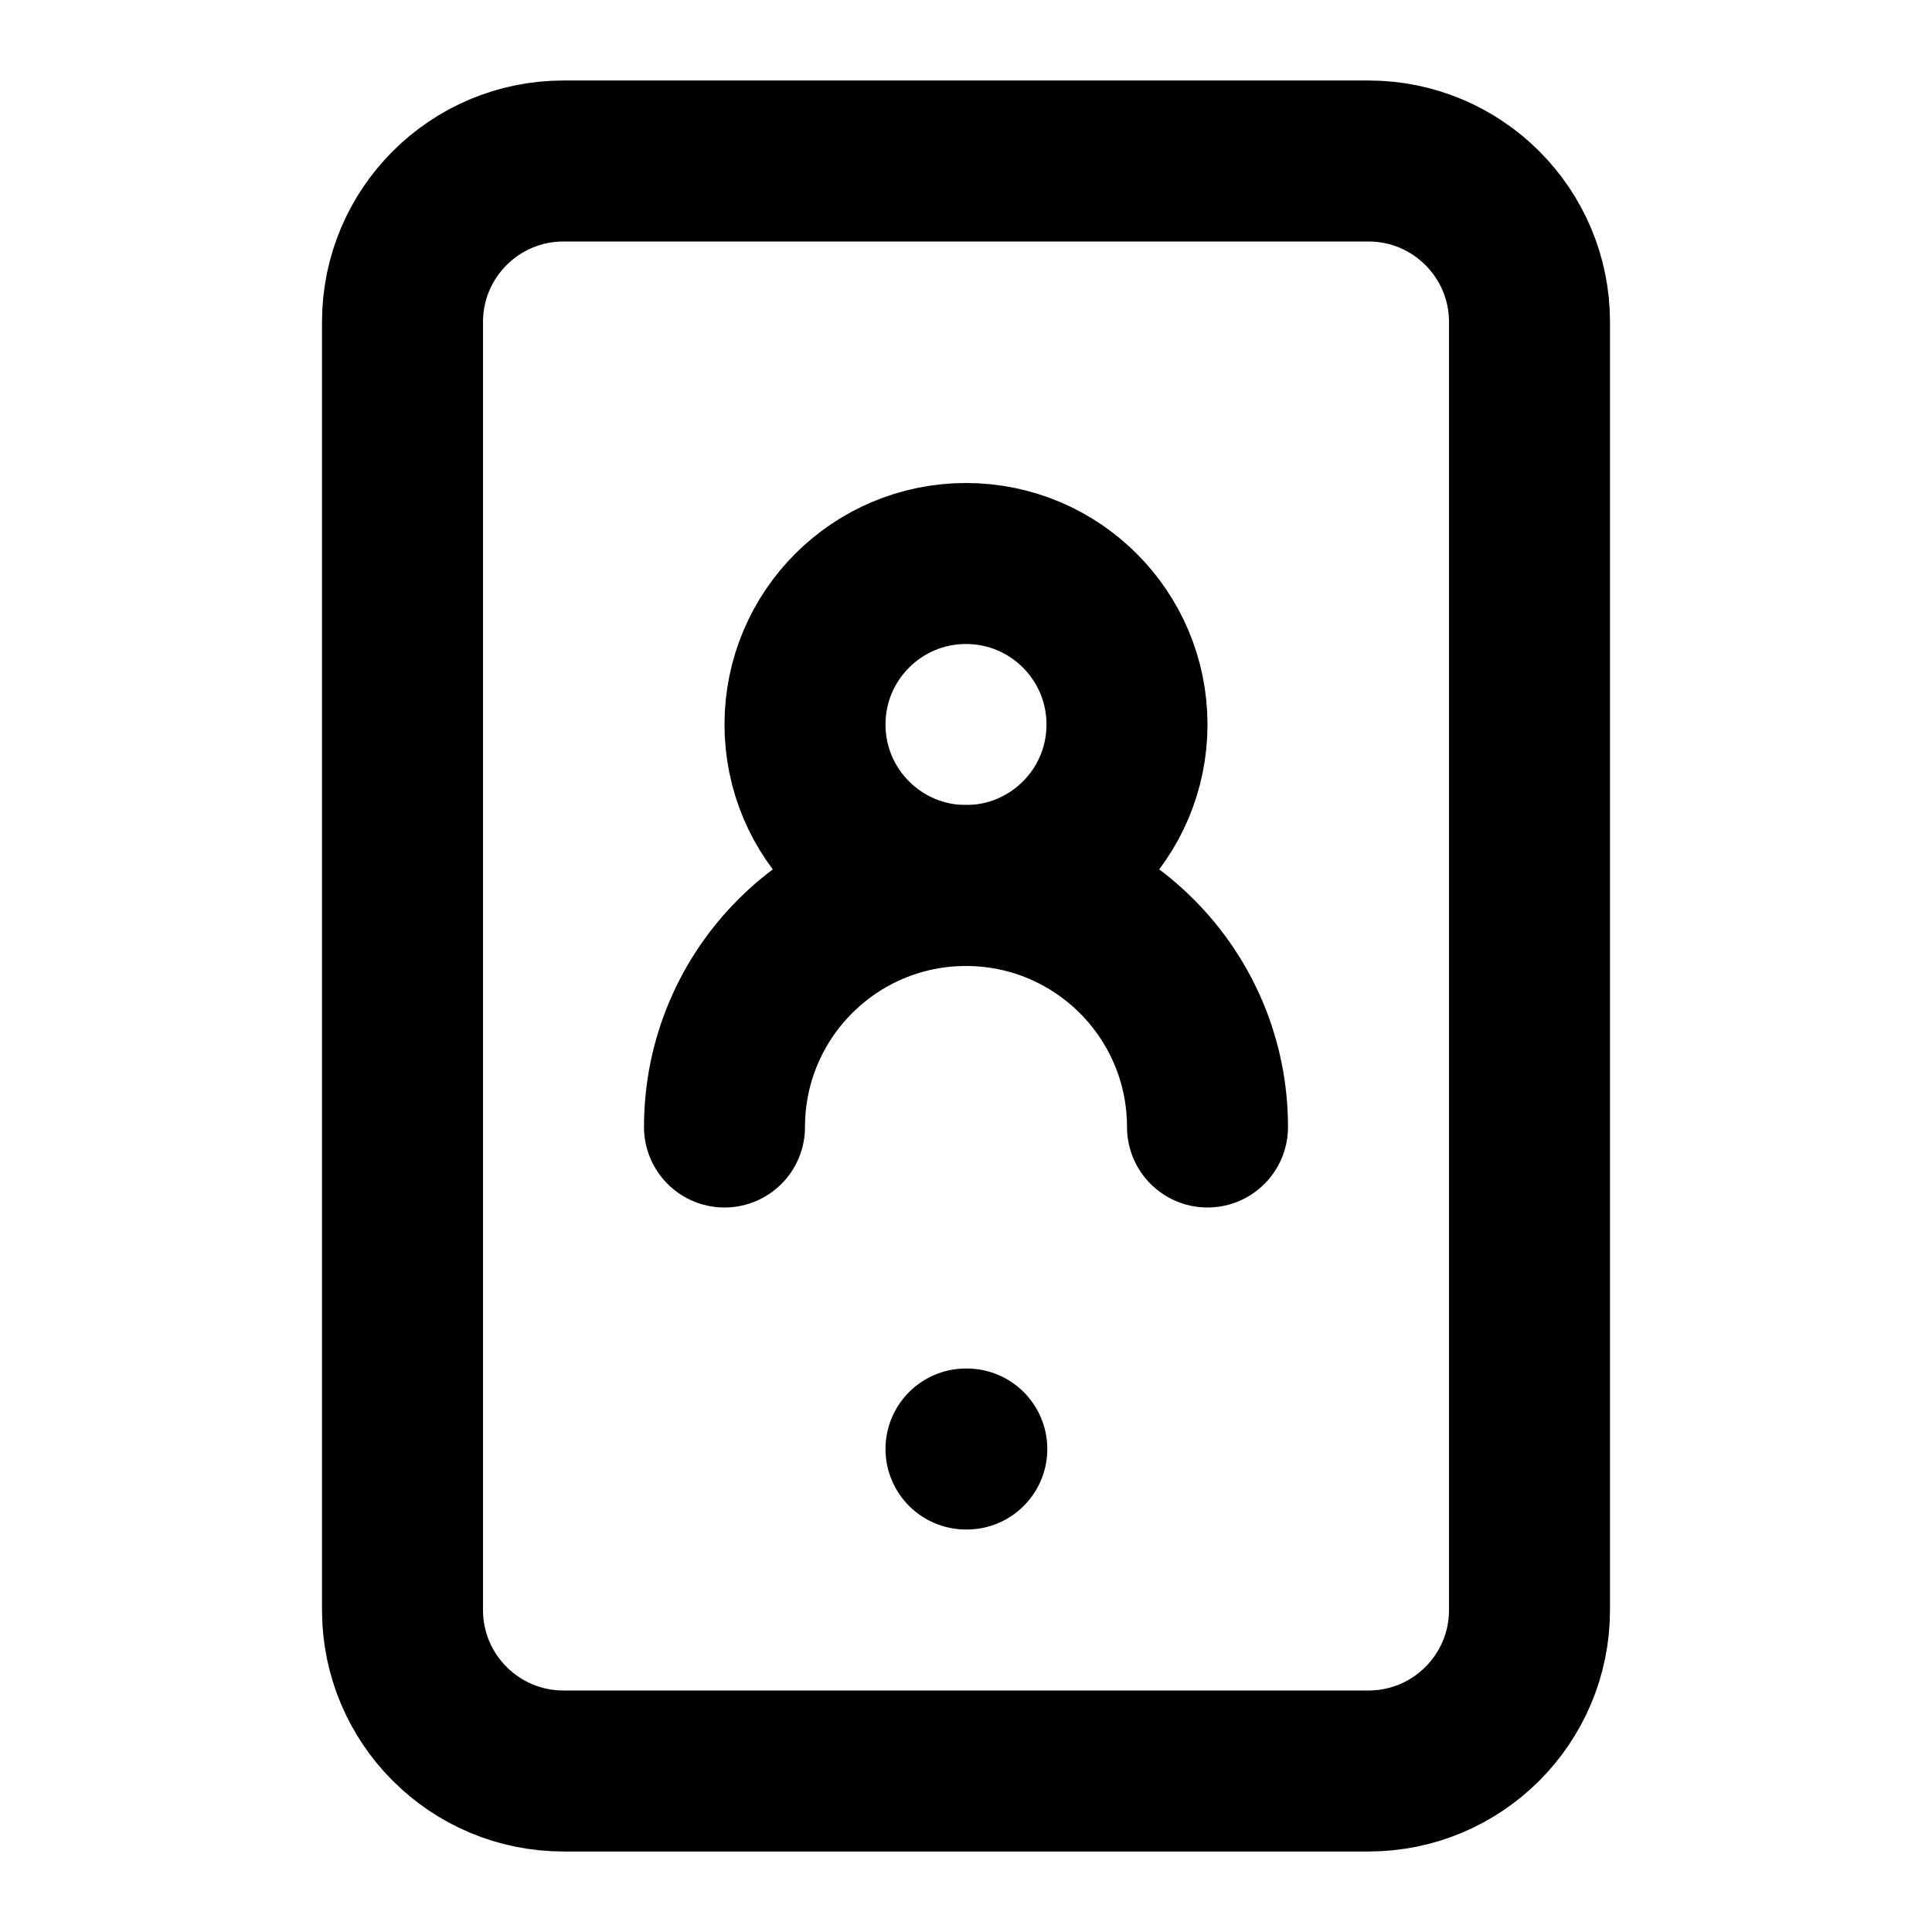
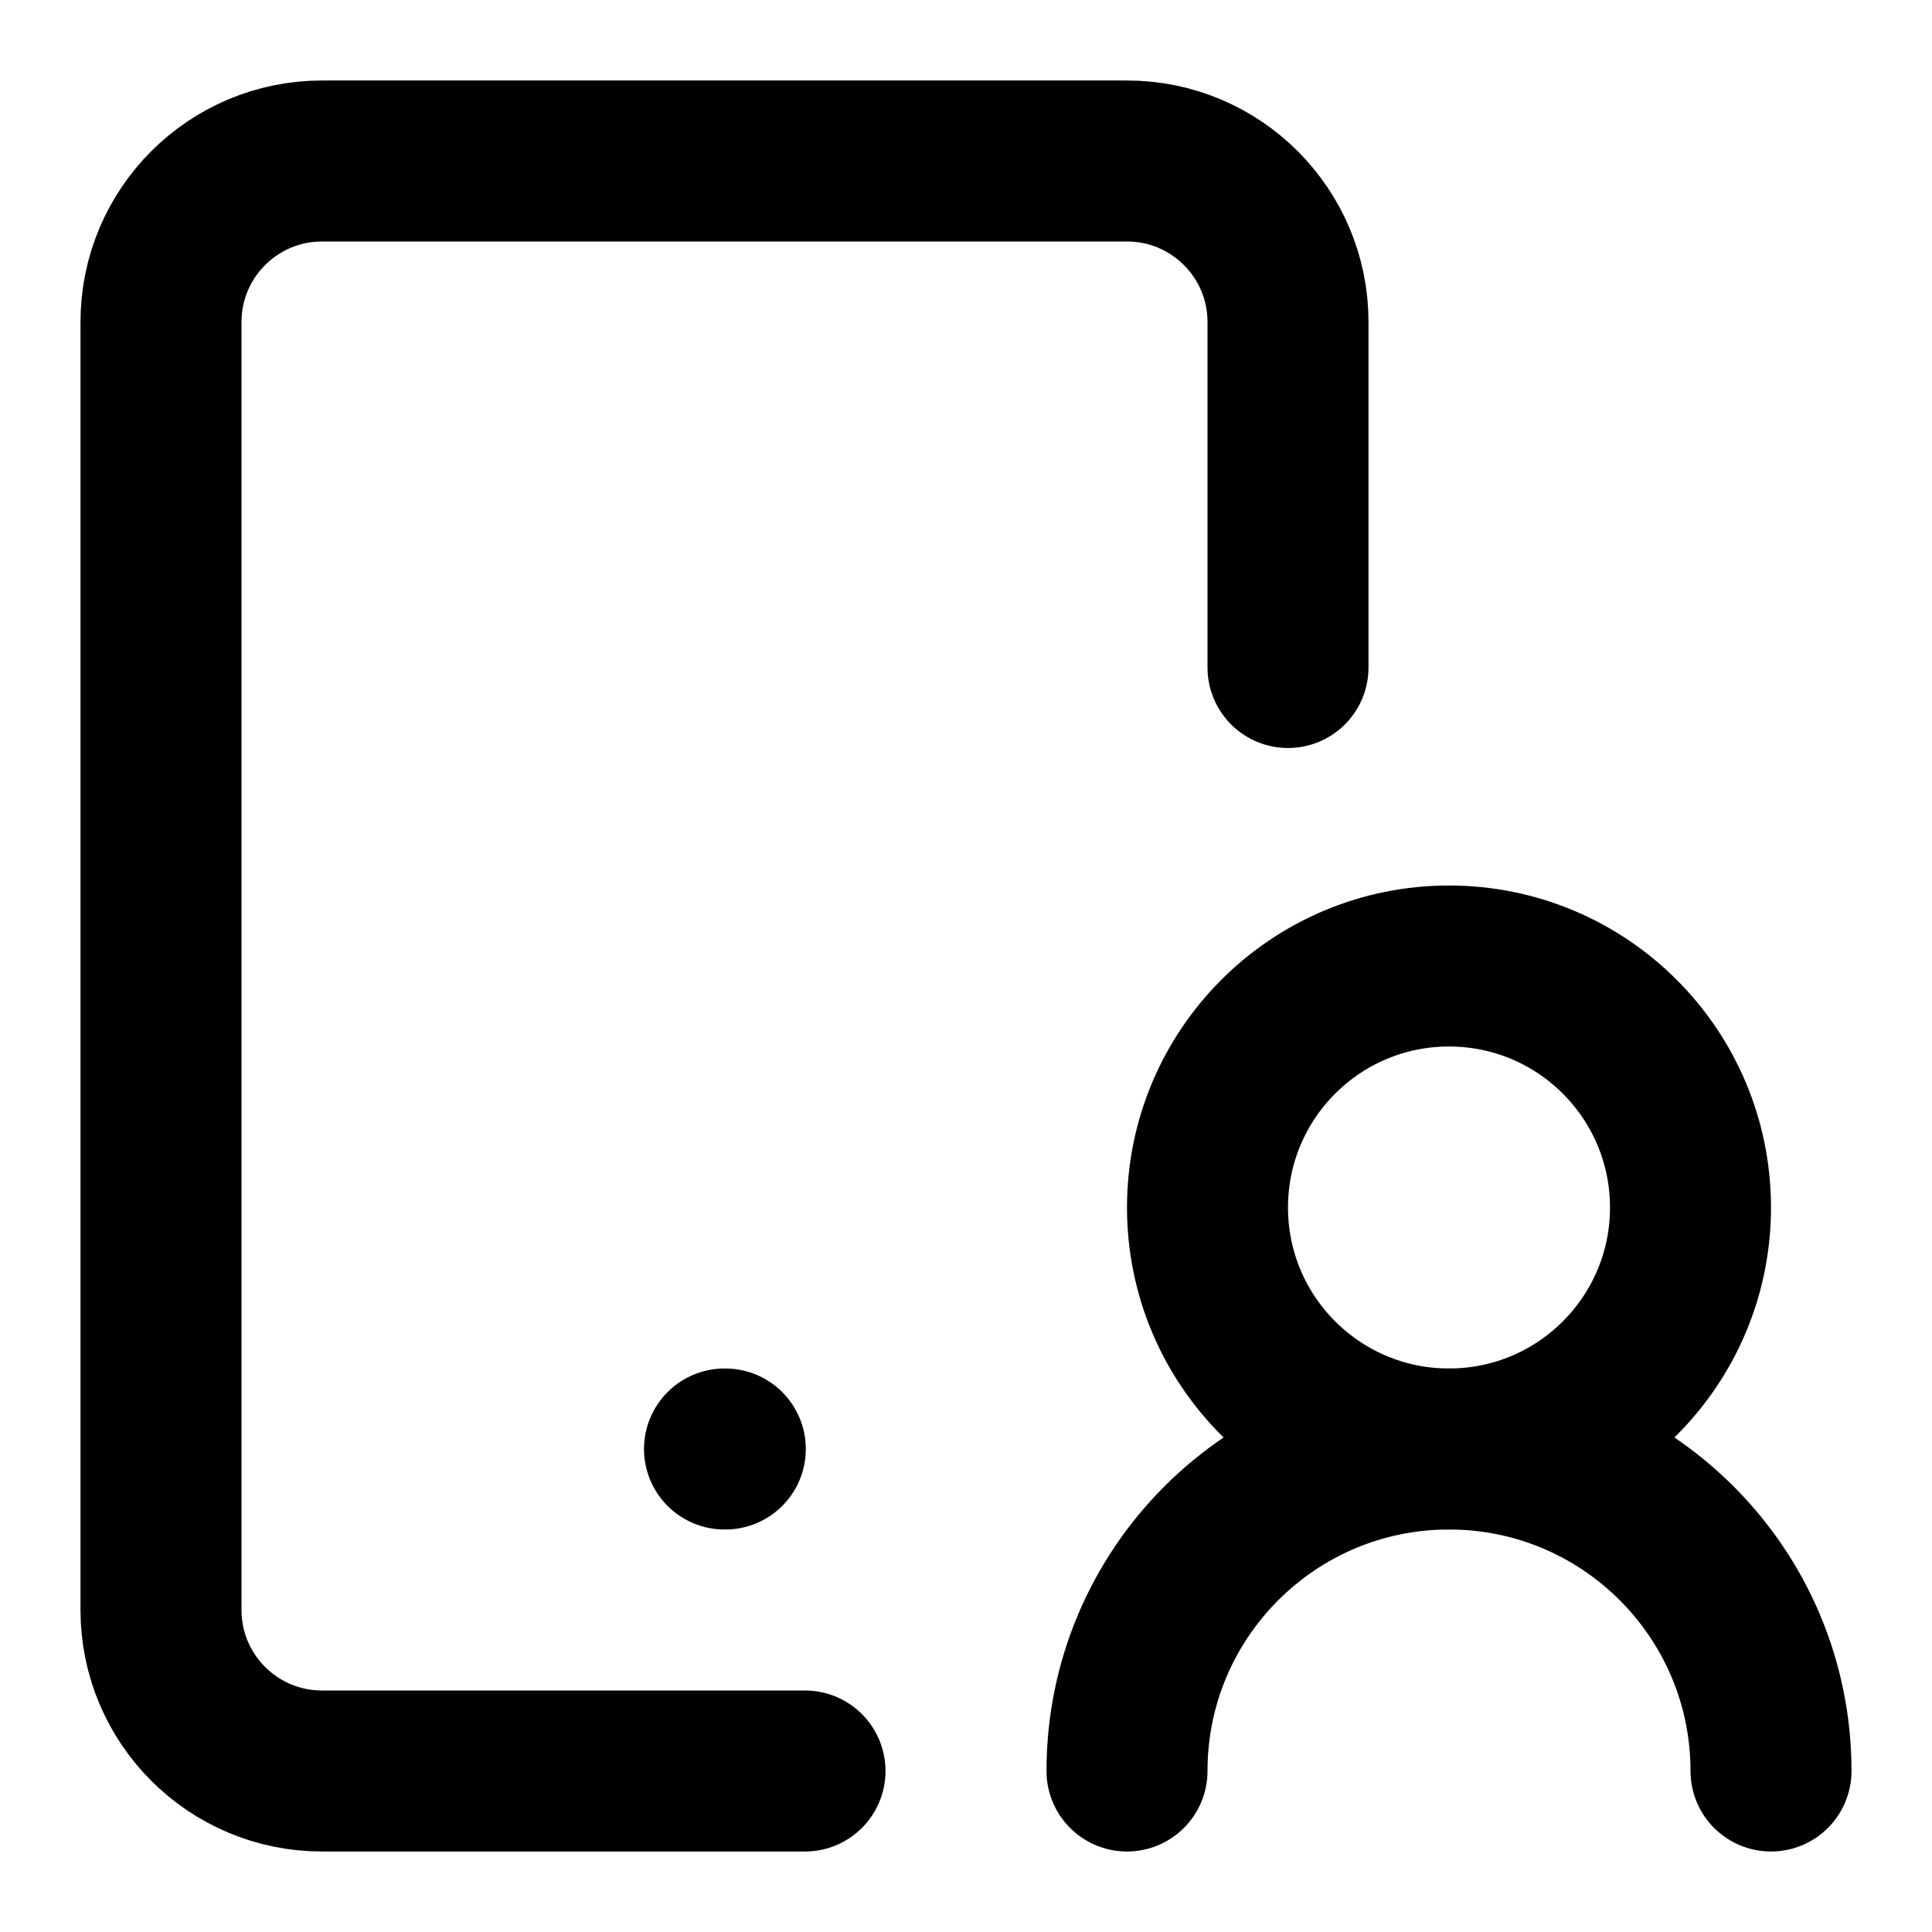
<svg xmlns="http://www.w3.org/2000/svg" width="24" height="24" viewBox="0 0 24 24" fill="none" stroke="currentColor" stroke-width="2" stroke-linecap="round" stroke-linejoin="round">
-   <path d="M12 18h.01" />
-   <path d="M9 14a3 3 0 016 0" />
-   <circle cx="12" cy="9" r="2" />
-   <rect x="5" y="2" width="14" height="20" rx="2" />
+   <path d="M10 22H4a2 2 0 01-2-2V4a2 2 0 012-2h10a2 2 0 012 2v4.292" />
+   <path d="M22 22a4 4 0 00-8 0" />
+   <path d="M9 18h.01" />
+   <circle cx="18" cy="15" r="3" />
</svg>
